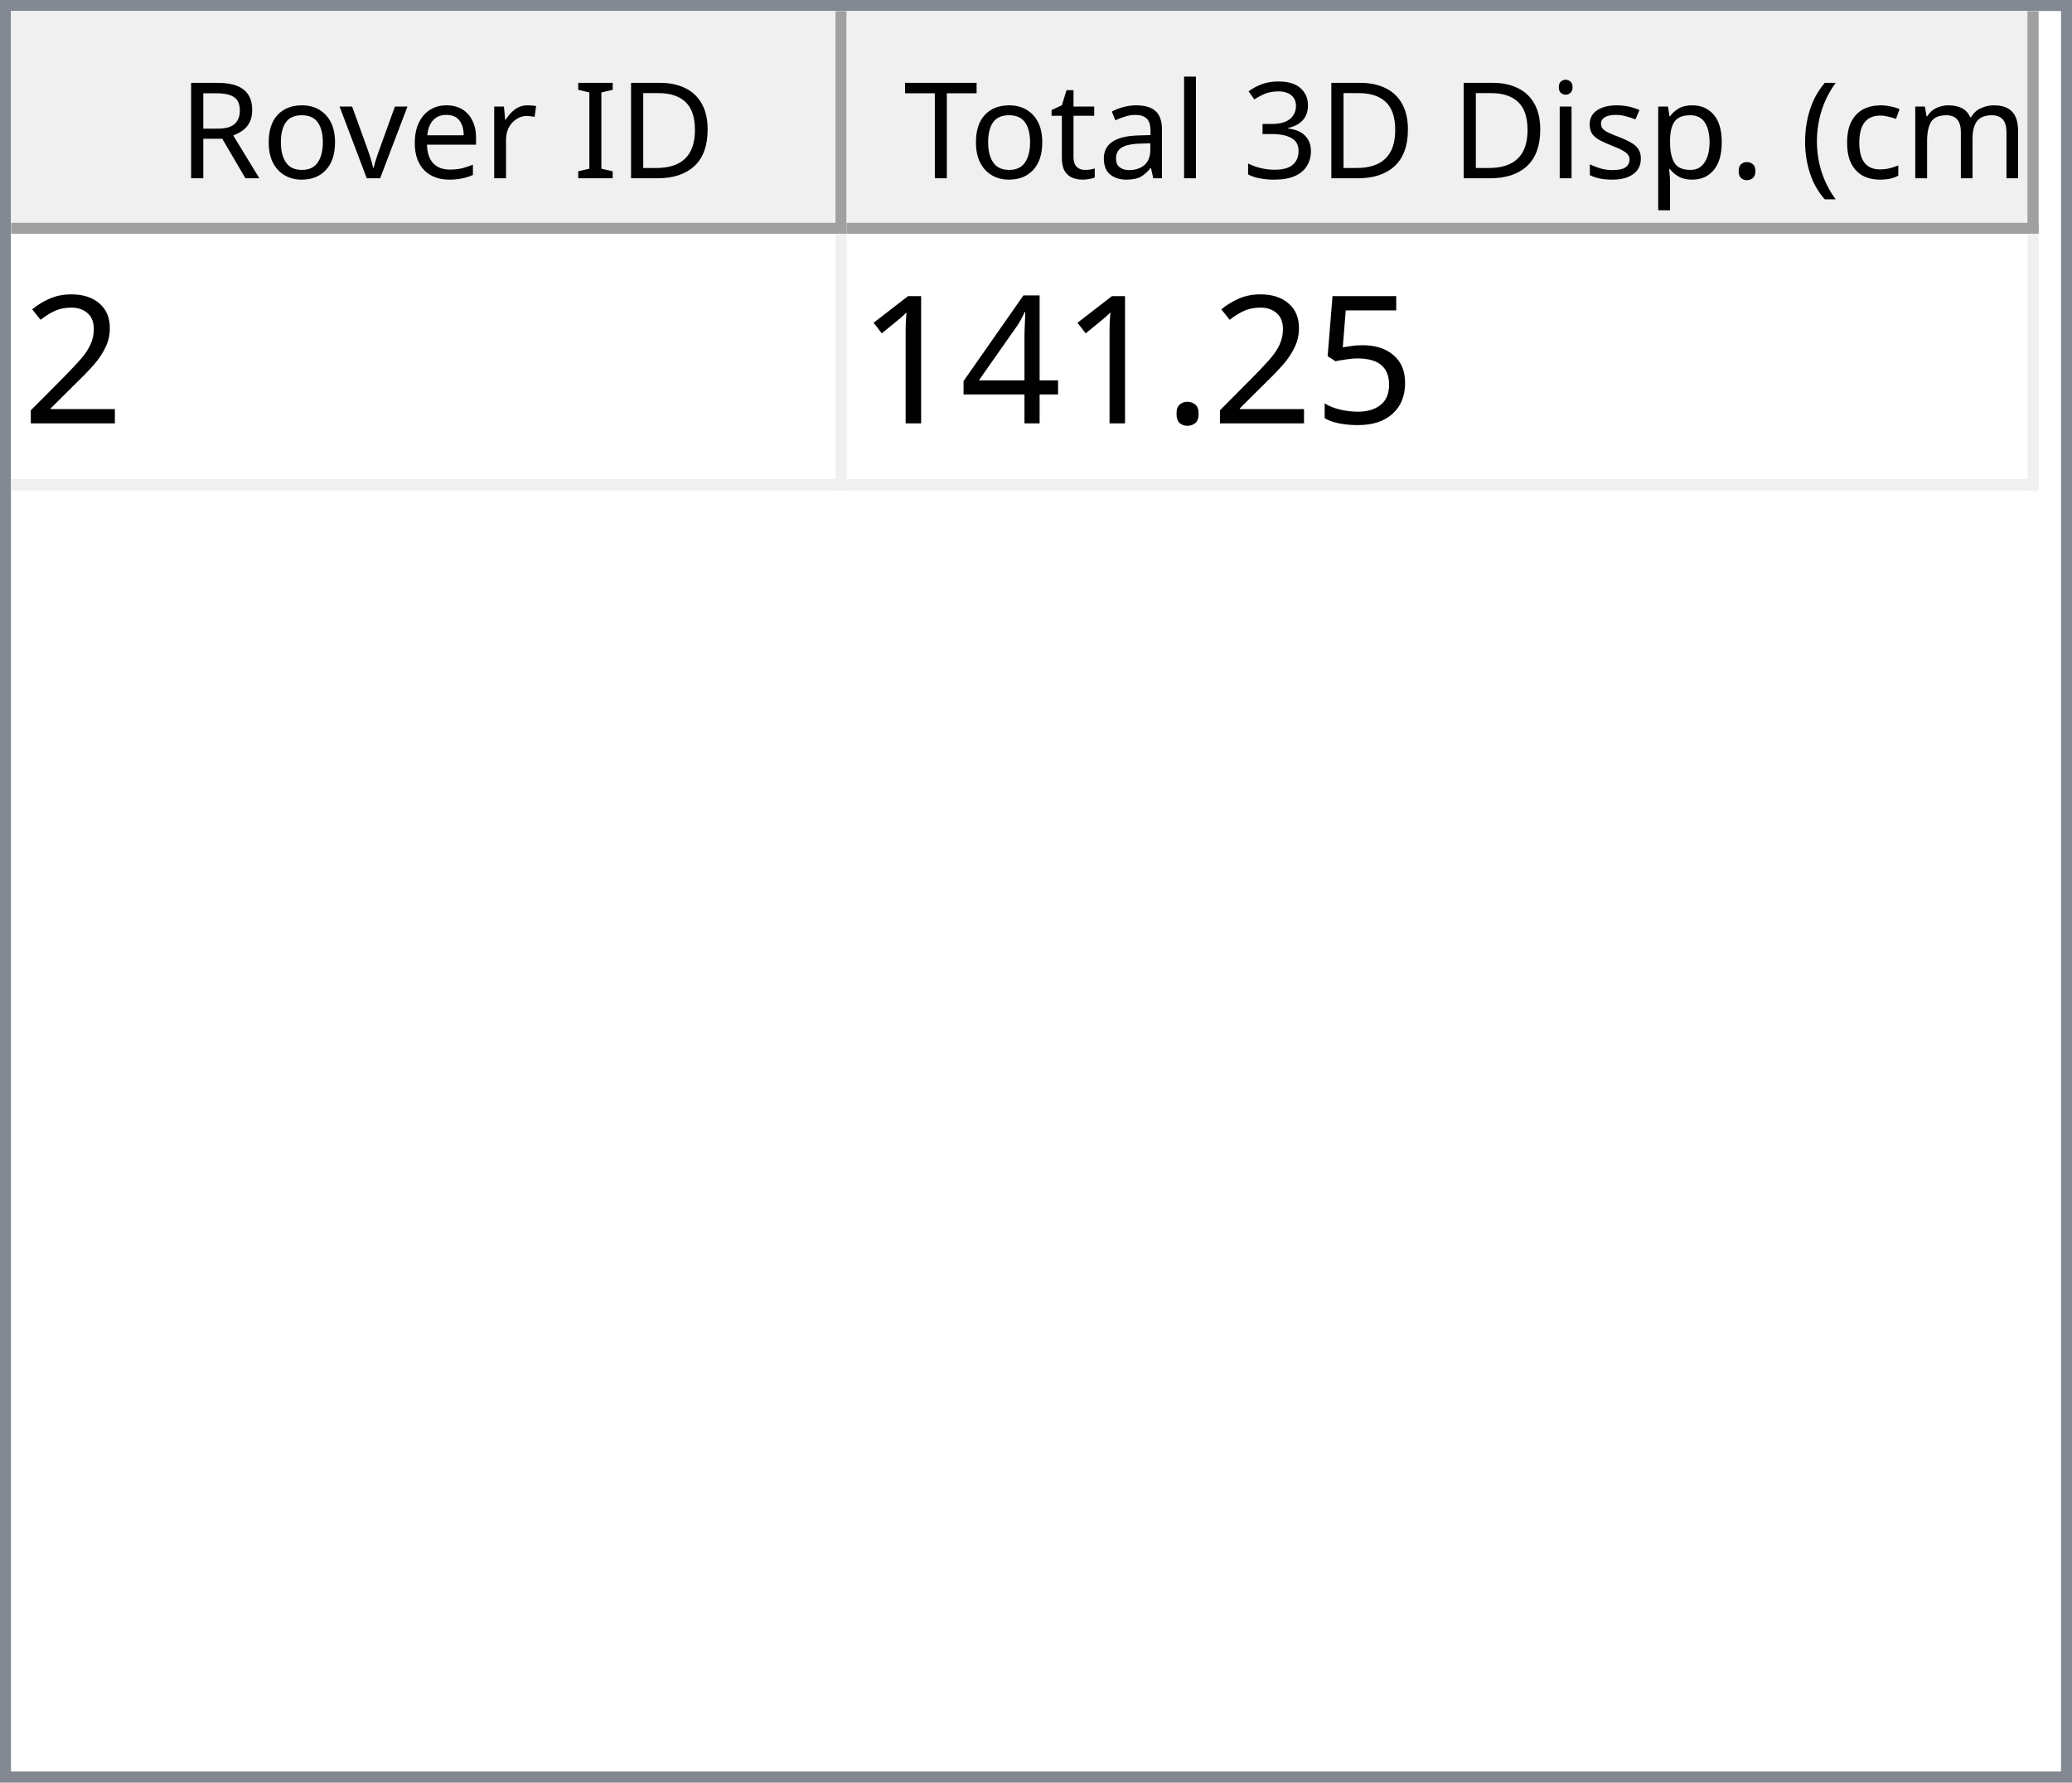
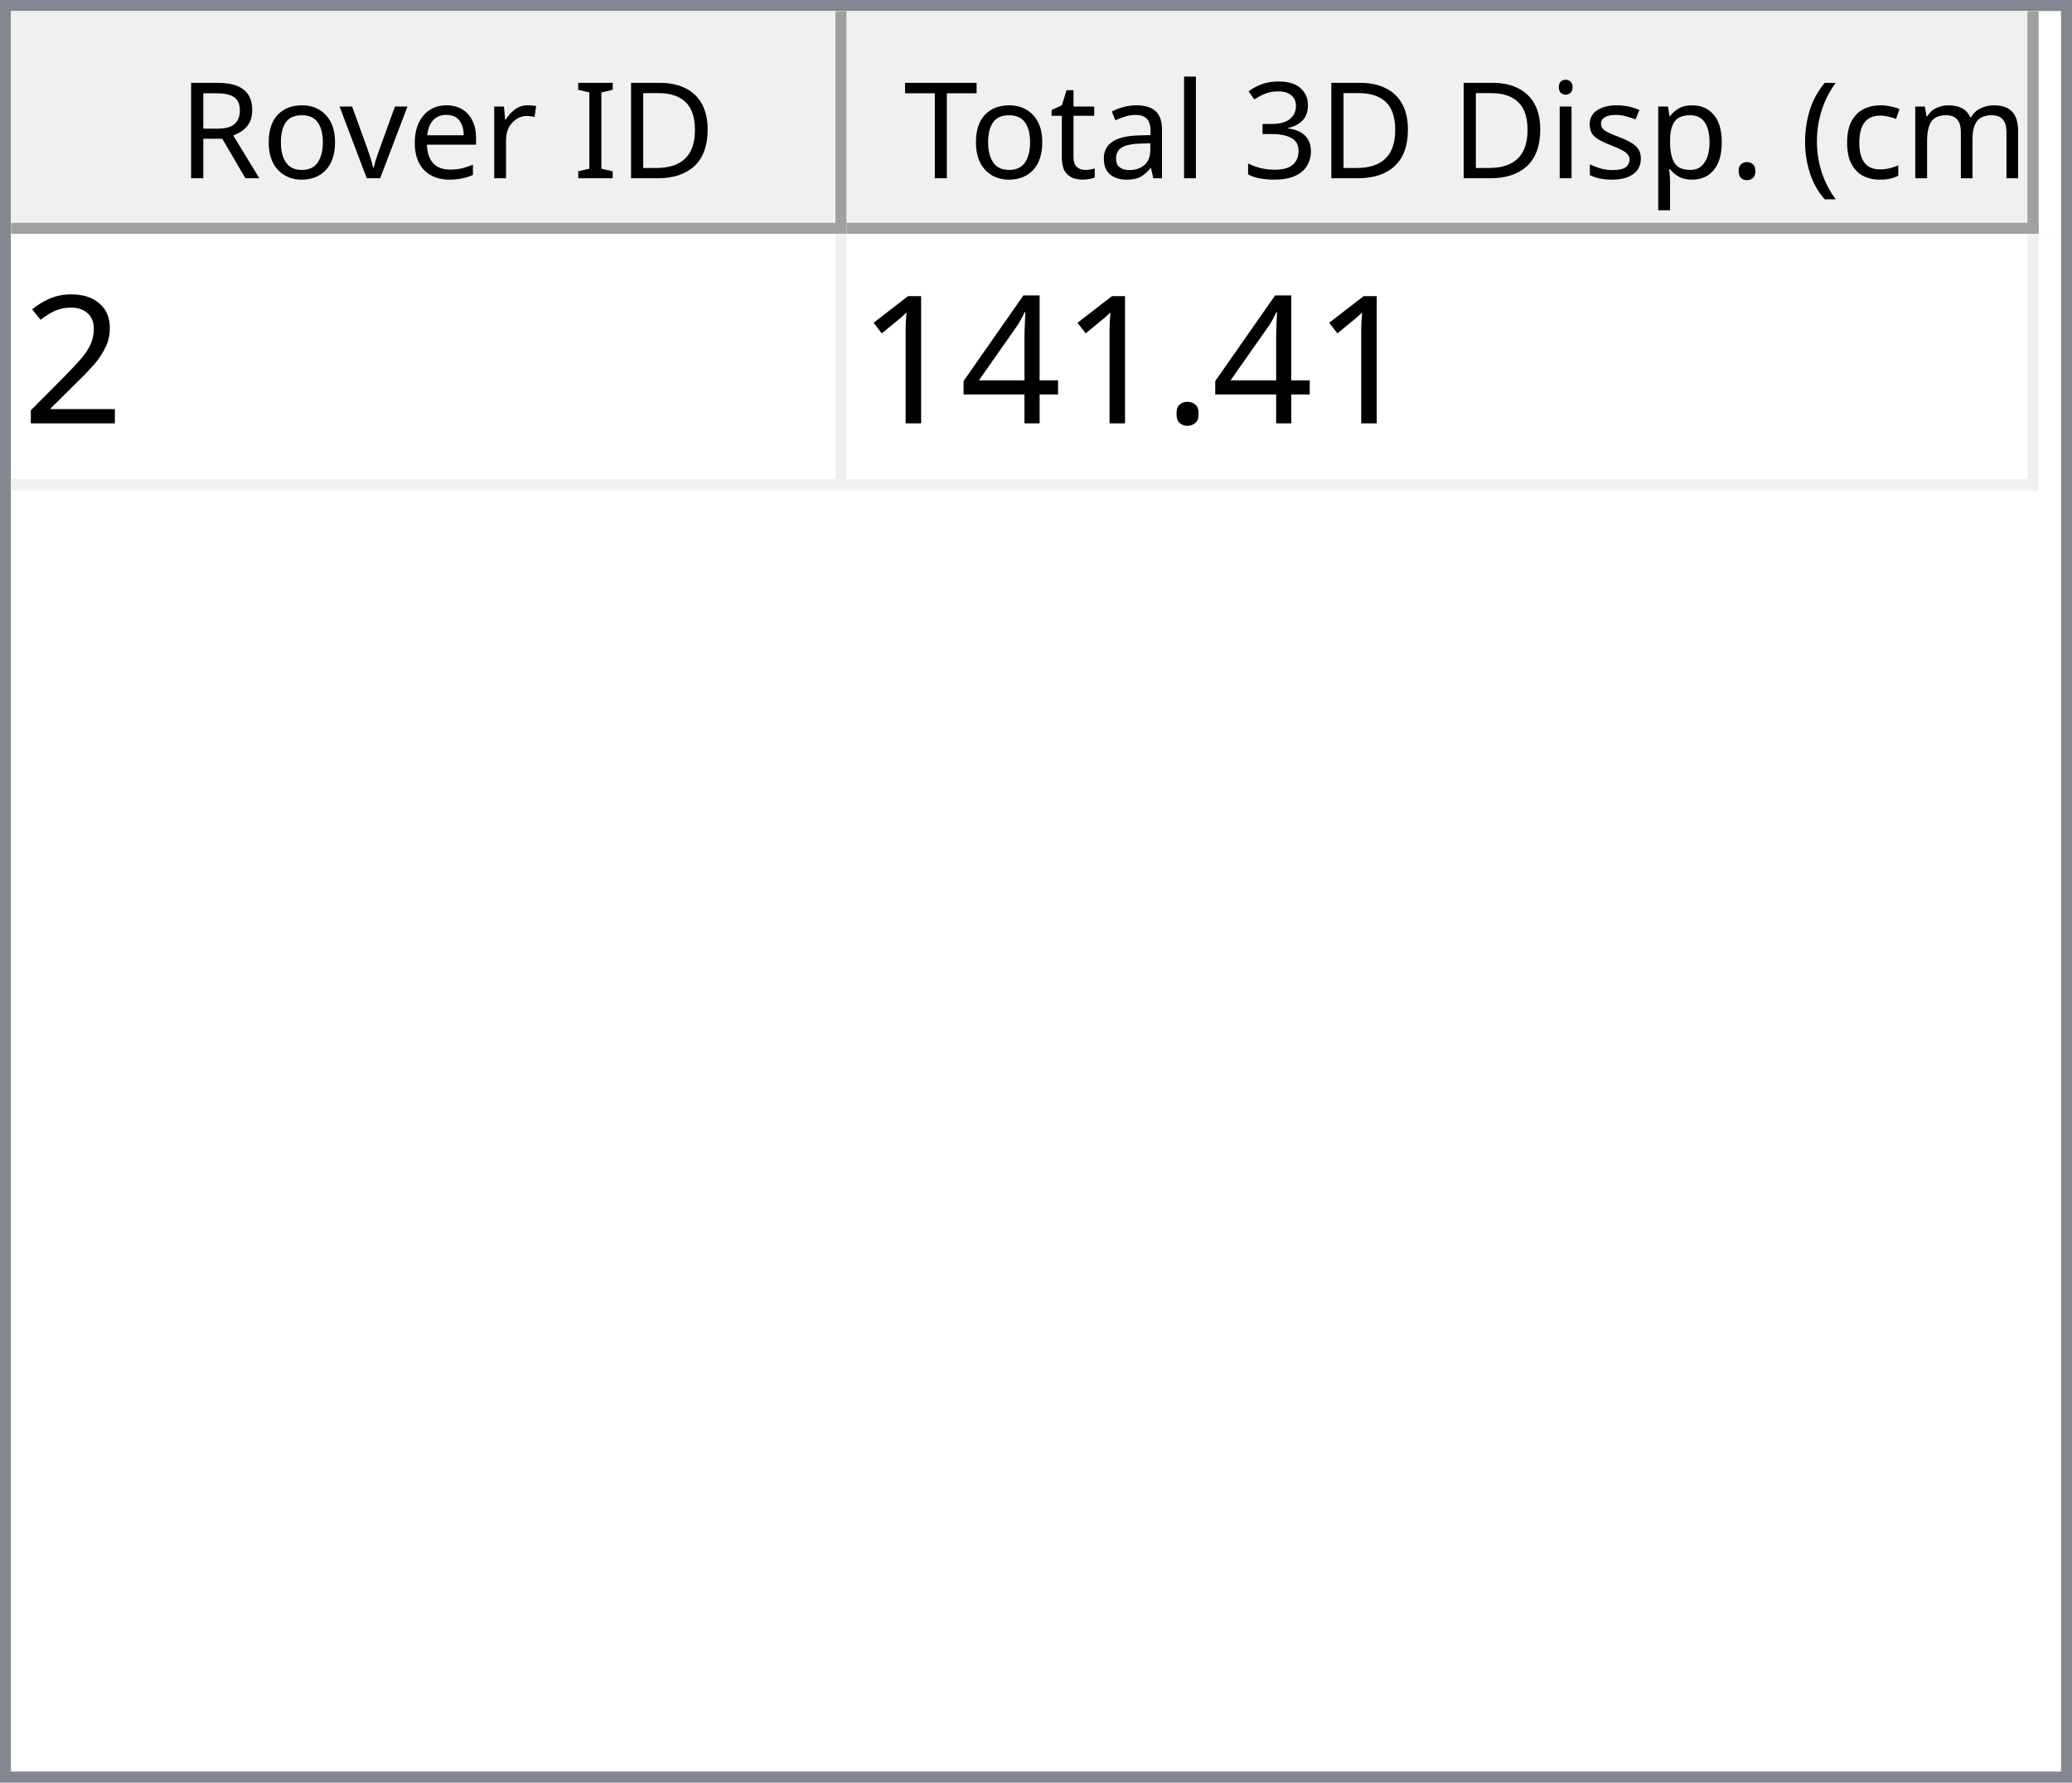
<svg xmlns="http://www.w3.org/2000/svg" style="fill-opacity:1; color-rendering:auto; color-interpolation:auto; text-rendering:auto; stroke:black; stroke-linecap:square; stroke-miterlimit:10; shape-rendering:auto; stroke-opacity:1; fill:black; stroke-dasharray:none; font-weight:normal; stroke-width:1; font-family:'Dialog'; font-style:normal; stroke-linejoin:miter; font-size:12px; stroke-dashoffset:0; image-rendering:auto;" width="186" height="160">
  <defs id="genericDefs" />
  <g>
    <defs id="defs1">
      <clipPath clipPathUnits="userSpaceOnUse" id="clipPath1">
        <path d="M0 0 L186 0 L186 160 L0 160 L0 0 Z" />
      </clipPath>
      <clipPath clipPathUnits="userSpaceOnUse" id="clipPath2">
        <path d="M0 0 L0 160 L186 160 L186 0 Z" />
      </clipPath>
      <clipPath clipPathUnits="userSpaceOnUse" id="clipPath3">
        <path d="M0 0 L0 20 L184 20 L184 0 Z" />
      </clipPath>
      <clipPath clipPathUnits="userSpaceOnUse" id="clipPath4">
        <path d="M0 0 L0 20 L75 20 L75 0 Z" />
      </clipPath>
      <clipPath clipPathUnits="userSpaceOnUse" id="clipPath5">
        <path d="M1 1 L1 19 L74 19 L74 1 Z" />
      </clipPath>
      <clipPath clipPathUnits="userSpaceOnUse" id="clipPath6">
        <path d="M0 0 L0 18 L73 18 L73 0 Z" />
      </clipPath>
      <clipPath clipPathUnits="userSpaceOnUse" id="clipPath7">
        <path d="M-0.5 -0.5 L-0.5 19.5 L74.5 19.5 L74.5 -0.5 Z" />
      </clipPath>
      <clipPath clipPathUnits="userSpaceOnUse" id="clipPath8">
        <path d="M0 0 L0 20 L107 20 L107 0 Z" />
      </clipPath>
      <clipPath clipPathUnits="userSpaceOnUse" id="clipPath9">
        <path d="M1 1 L1 19 L106 19 L106 1 Z" />
      </clipPath>
      <clipPath clipPathUnits="userSpaceOnUse" id="clipPath10">
        <path d="M0 0 L0 18 L105 18 L105 0 Z" />
      </clipPath>
      <clipPath clipPathUnits="userSpaceOnUse" id="clipPath11">
        <path d="M-0.5 -0.5 L-0.5 19.5 L106.5 19.5 L106.5 -0.5 Z" />
      </clipPath>
      <clipPath clipPathUnits="userSpaceOnUse" id="clipPath12">
        <path d="M0 0 L0 138 L184 138 L184 0 Z" />
      </clipPath>
      <clipPath clipPathUnits="userSpaceOnUse" id="clipPath13">
        <path d="M0 0 L0 23 L182 23 L182 0 Z" />
      </clipPath>
      <clipPath clipPathUnits="userSpaceOnUse" id="clipPath14">
        <path d="M-0.5 -0.5 L-0.5 22.5 L181.5 22.5 L181.5 -0.5 Z" />
      </clipPath>
      <clipPath clipPathUnits="userSpaceOnUse" id="clipPath15">
        <path d="M0 0 L0 22 L74 22 L74 0 Z" />
      </clipPath>
      <clipPath clipPathUnits="userSpaceOnUse" id="clipPath16">
        <path d="M0 0 L0 22 L106 22 L106 0 Z" />
      </clipPath>
      <font horiz-adv-x="64.551" id="font1">
        <font-face ascent="107.91" descent="25.098" units-per-em="100" style="font-style:normal; font-family:Segoe UI; font-weight:normal;" />
        <missing-glyph horiz-adv-x="64.551" d="M8.109 0 L8.109 68.266 L56.453 68.266 L56.453 0 L8.109 0 ZM15.328 7.234 L49.219 7.234 L49.219 61.031 L15.328 61.031 L15.328 7.234 Z" />
        <glyph unicode="D" horiz-adv-x="70.117" d="M9.188 0 L9.188 70.016 L28.516 70.016 Q65.531 70.016 65.531 35.891 Q65.531 19.672 55.25 9.836 Q44.969 0 27.734 0 L9.188 0 ZM17.391 62.594 L17.391 7.422 L27.828 7.422 Q41.609 7.422 49.273 14.797 Q56.938 22.172 56.938 35.688 Q56.938 62.594 28.328 62.594 L17.391 62.594 Z" />
        <glyph unicode="I" horiz-adv-x="26.611" d="M17.391 0 L9.188 0 L9.188 70.016 L17.391 70.016 L17.391 0 Z" />
        <glyph unicode=" " horiz-adv-x="27.393" d="" />
        <glyph unicode="r" horiz-adv-x="34.766" d="M34.188 41.891 Q32.078 43.5 28.125 43.5 Q23 43.5 19.555 38.672 Q16.109 33.844 16.109 25.484 L16.109 0 L8.109 0 L8.109 50 L16.109 50 L16.109 39.703 L16.312 39.703 Q18.016 44.969 21.531 47.922 Q25.047 50.875 29.391 50.875 Q32.516 50.875 34.188 50.203 L34.188 41.891 Z" />
        <glyph unicode="e" horiz-adv-x="52.295" d="M48.297 23 L12.984 23 Q13.188 14.656 17.484 10.109 Q21.781 5.562 29.297 5.562 Q37.75 5.562 44.828 11.141 L44.828 3.609 Q38.234 -1.172 27.391 -1.172 Q16.797 -1.172 10.742 5.641 Q4.688 12.453 4.688 24.812 Q4.688 36.469 11.305 43.82 Q17.922 51.172 27.734 51.172 Q37.547 51.172 42.922 44.828 Q48.297 38.484 48.297 27.203 L48.297 23 ZM40.094 29.781 Q40.047 36.719 36.75 40.578 Q33.453 44.438 27.594 44.438 Q21.922 44.438 17.969 40.383 Q14.016 36.328 13.094 29.781 L40.094 29.781 Z" />
        <glyph unicode="v" horiz-adv-x="47.9" d="M47.406 50 L27.484 0 L19.625 0 L0.688 50 L9.469 50 L22.172 13.672 Q23.578 9.672 23.922 6.688 L24.125 6.688 Q24.609 10.453 25.688 13.484 L38.969 50 L47.406 50 Z" />
        <glyph unicode="o" horiz-adv-x="58.594" d="M29 -1.172 Q17.922 -1.172 11.305 5.836 Q4.688 12.844 4.688 24.422 Q4.688 37.016 11.57 44.094 Q18.453 51.172 30.172 51.172 Q41.359 51.172 47.633 44.289 Q53.906 37.406 53.906 25.203 Q53.906 13.234 47.141 6.031 Q40.375 -1.172 29 -1.172 ZM29.594 44.438 Q21.875 44.438 17.383 39.188 Q12.891 33.938 12.891 24.703 Q12.891 15.828 17.43 10.695 Q21.969 5.562 29.594 5.562 Q37.359 5.562 41.531 10.594 Q45.703 15.625 45.703 24.906 Q45.703 34.281 41.531 39.359 Q37.359 44.438 29.594 44.438 Z" />
        <glyph unicode="R" horiz-adv-x="59.814" d="M59.375 0 L49.609 0 L37.891 19.625 Q36.281 22.359 34.766 24.289 Q33.25 26.219 31.664 27.438 Q30.078 28.656 28.25 29.219 Q26.422 29.781 24.125 29.781 L17.391 29.781 L17.391 0 L9.188 0 L9.188 70.016 L30.078 70.016 Q34.672 70.016 38.555 68.867 Q42.438 67.719 45.289 65.375 Q48.141 63.031 49.758 59.547 Q51.375 56.062 51.375 51.375 Q51.375 47.703 50.273 44.656 Q49.172 41.609 47.148 39.211 Q45.125 36.812 42.266 35.133 Q39.406 33.453 35.844 32.516 L35.844 32.328 Q37.594 31.547 38.891 30.547 Q40.188 29.547 41.359 28.18 Q42.531 26.812 43.68 25.078 Q44.828 23.344 46.234 21.047 L59.375 0 ZM17.391 62.594 L17.391 37.203 L28.516 37.203 Q31.594 37.203 34.203 38.133 Q36.812 39.062 38.719 40.797 Q40.625 42.531 41.703 45.047 Q42.781 47.562 42.781 50.688 Q42.781 56.297 39.141 59.445 Q35.5 62.594 28.609 62.594 L17.391 62.594 Z" />
        <glyph unicode=")" horiz-adv-x="30.176" d="M8.297 -15.922 L1.172 -15.922 Q16.406 2.344 16.406 26.812 Q16.406 51.469 1.078 70.016 L8.297 70.016 Q23.531 52.156 23.531 26.703 Q23.531 1.375 8.297 -15.922 Z" />
        <glyph unicode="m" horiz-adv-x="86.133" d="M79.109 0 L71.094 0 L71.094 28.719 Q71.094 37.016 68.531 40.727 Q65.969 44.438 59.906 44.438 Q54.781 44.438 51.195 39.75 Q47.609 35.062 47.609 28.516 L47.609 0 L39.594 0 L39.594 29.688 Q39.594 44.438 28.219 44.438 Q22.953 44.438 19.531 40.016 Q16.109 35.594 16.109 28.516 L16.109 0 L8.109 0 L8.109 50 L16.109 50 L16.109 42.094 L16.312 42.094 Q21.625 51.172 31.844 51.172 Q36.969 51.172 40.773 48.312 Q44.578 45.453 46 40.828 Q51.562 51.172 62.594 51.172 Q79.109 51.172 79.109 30.812 L79.109 0 Z" />
        <glyph unicode="c" horiz-adv-x="46.191" d="M42.188 2.297 Q36.422 -1.172 28.516 -1.172 Q17.828 -1.172 11.258 5.789 Q4.688 12.75 4.688 23.828 Q4.688 36.188 11.766 43.68 Q18.844 51.172 30.672 51.172 Q37.25 51.172 42.281 48.734 L42.281 40.531 Q36.719 44.438 30.375 44.438 Q22.703 44.438 17.797 38.945 Q12.891 33.453 12.891 24.516 Q12.891 15.719 17.508 10.641 Q22.125 5.562 29.891 5.562 Q36.422 5.562 42.188 9.906 L42.188 2.297 Z" />
        <glyph unicode="(" horiz-adv-x="30.176" d="M29.109 -15.922 L21.969 -15.922 Q6.844 1.375 6.844 26.703 Q6.844 52.156 21.969 70.016 L29.203 70.016 Q13.875 51.469 13.875 26.812 Q13.875 2.344 29.109 -15.922 Z" />
        <glyph unicode="." horiz-adv-x="21.68" d="M10.891 -1.078 Q8.641 -1.078 7.055 0.539 Q5.469 2.156 5.469 4.391 Q5.469 6.641 7.055 8.273 Q8.641 9.906 10.891 9.906 Q13.188 9.906 14.797 8.273 Q16.406 6.641 16.406 4.391 Q16.406 2.156 14.797 0.539 Q13.188 -1.078 10.891 -1.078 Z" />
        <glyph unicode="p" horiz-adv-x="58.789" d="M16.312 7.234 L16.109 7.234 L16.109 -23 L8.109 -23 L8.109 50 L16.109 50 L16.109 41.219 L16.312 41.219 Q22.219 51.172 33.594 51.172 Q43.266 51.172 48.688 44.461 Q54.109 37.75 54.109 26.469 Q54.109 13.922 48 6.375 Q41.891 -1.172 31.297 -1.172 Q21.578 -1.172 16.312 7.234 ZM16.109 27.391 L16.109 20.406 Q16.109 14.203 20.141 9.883 Q24.172 5.562 30.375 5.562 Q37.641 5.562 41.773 11.133 Q45.906 16.703 45.906 26.609 Q45.906 34.969 42.047 39.703 Q38.188 44.438 31.594 44.438 Q24.609 44.438 20.359 39.578 Q16.109 34.719 16.109 27.391 Z" />
        <glyph unicode="s" horiz-adv-x="42.432" d="M5.078 1.812 L5.078 10.406 Q11.625 5.562 19.484 5.562 Q30.031 5.562 30.031 12.594 Q30.031 14.594 29.125 15.992 Q28.219 17.391 26.68 18.461 Q25.141 19.531 23.07 20.383 Q21 21.234 18.609 22.172 Q15.281 23.484 12.766 24.828 Q10.25 26.172 8.57 27.859 Q6.891 29.547 6.031 31.695 Q5.172 33.844 5.172 36.719 Q5.172 40.234 6.789 42.945 Q8.406 45.656 11.086 47.484 Q13.766 49.312 17.211 50.242 Q20.656 51.172 24.312 51.172 Q30.812 51.172 35.938 48.922 L35.938 40.828 Q30.422 44.438 23.25 44.438 Q21 44.438 19.195 43.922 Q17.391 43.406 16.094 42.477 Q14.797 41.547 14.086 40.258 Q13.375 38.969 13.375 37.406 Q13.375 35.453 14.086 34.133 Q14.797 32.812 16.164 31.789 Q17.531 30.766 19.484 29.938 Q21.438 29.109 23.922 28.125 Q27.25 26.859 29.883 25.516 Q32.516 24.172 34.375 22.484 Q36.234 20.797 37.234 18.602 Q38.234 16.406 38.234 13.375 Q38.234 9.672 36.602 6.938 Q34.969 4.203 32.234 2.398 Q29.5 0.594 25.93 -0.289 Q22.359 -1.172 18.453 -1.172 Q10.75 -1.172 5.078 1.812 Z" />
        <glyph unicode="i" horiz-adv-x="24.219" d="M12.203 62.703 Q10.062 62.703 8.547 64.164 Q7.031 65.625 7.031 67.875 Q7.031 70.125 8.547 71.609 Q10.062 73.094 12.203 73.094 Q14.406 73.094 15.945 71.609 Q17.484 70.125 17.484 67.875 Q17.484 65.719 15.945 64.211 Q14.406 62.703 12.203 62.703 ZM16.109 0 L8.109 0 L8.109 50 L16.109 50 L16.109 0 Z" />
        <glyph unicode="3" horiz-adv-x="53.906" d="M46.531 19.828 Q46.531 15.094 44.75 11.211 Q42.969 7.328 39.719 4.57 Q36.469 1.812 31.93 0.297 Q27.391 -1.219 21.922 -1.219 Q11.922 -1.219 6 2.594 L6 11.188 Q13.094 5.609 22.219 5.609 Q25.875 5.609 28.828 6.539 Q31.781 7.469 33.906 9.227 Q36.031 10.984 37.18 13.477 Q38.328 15.969 38.328 19.094 Q38.328 32.812 18.797 32.812 L12.984 32.812 L12.984 39.594 L18.5 39.594 Q35.797 39.594 35.797 52.484 Q35.797 64.406 22.609 64.406 Q15.188 64.406 8.688 59.422 L8.688 67.188 Q15.375 71.188 24.609 71.188 Q29 71.188 32.57 69.969 Q36.141 68.75 38.68 66.555 Q41.219 64.359 42.609 61.281 Q44 58.203 44 54.5 Q44 40.672 30.031 36.719 L30.031 36.531 Q33.594 36.141 36.625 34.797 Q39.656 33.453 41.852 31.305 Q44.047 29.156 45.289 26.25 Q46.531 23.344 46.531 19.828 Z" />
        <glyph unicode="l" horiz-adv-x="24.219" d="M16.109 0 L8.109 0 L8.109 74.031 L16.109 74.031 L16.109 0 Z" />
        <glyph unicode="a" horiz-adv-x="50.879" d="M43.891 0 L35.891 0 L35.891 7.812 L35.688 7.812 Q30.469 -1.172 20.312 -1.172 Q12.844 -1.172 8.617 2.781 Q4.391 6.734 4.391 13.281 Q4.391 27.297 20.906 29.594 L35.891 31.688 Q35.891 44.438 25.594 44.438 Q16.547 44.438 9.281 38.281 L9.281 46.484 Q16.656 51.172 26.266 51.172 Q43.891 51.172 43.891 32.516 L43.891 0 ZM35.891 25.297 L23.828 23.641 Q18.266 22.859 15.43 20.875 Q12.594 18.891 12.594 13.875 Q12.594 10.203 15.211 7.883 Q17.828 5.562 22.172 5.562 Q28.125 5.562 32.008 9.742 Q35.891 13.922 35.891 20.312 L35.891 25.297 Z" />
        <glyph unicode="t" horiz-adv-x="33.887" d="M31.297 0.484 Q28.469 -1.078 23.828 -1.078 Q10.688 -1.078 10.688 13.578 L10.688 43.172 L2.094 43.172 L2.094 50 L10.688 50 L10.688 62.203 L18.703 64.797 L18.703 50 L31.297 50 L31.297 43.172 L18.703 43.172 L18.703 14.984 Q18.703 9.969 20.414 7.82 Q22.125 5.672 26.078 5.672 Q29.109 5.672 31.297 7.328 L31.297 0.484 Z" />
        <glyph unicode="T" horiz-adv-x="52.393" d="M50.594 62.594 L30.375 62.594 L30.375 0 L22.172 0 L22.172 62.594 L2 62.594 L2 70.016 L50.594 70.016 L50.594 62.594 Z" />
      </font>
      <font horiz-adv-x="75.0" id="font2">
        <font-face ascent="100.537" descent="21.973" units-per-em="100" style="font-style:normal; font-family:sans-serif; font-weight:normal;" />
        <missing-glyph horiz-adv-x="75.0" d="M12.5 0 L12.5 62.5 L62.5 62.5 L62.5 0 L12.5 0 ZM14.062 1.562 L60.938 1.562 L60.938 60.938 L14.062 60.938 L14.062 1.562 Z" />
        <glyph unicode="2" horiz-adv-x="55.615" d="M50.344 8.453 L50.344 0 L3.031 0 Q2.938 3.172 4.047 6.109 Q5.859 10.938 9.836 15.625 Q13.812 20.312 21.344 26.469 Q33.016 36.031 37.117 41.625 Q41.219 47.219 41.219 52.203 Q41.219 57.422 37.477 61.008 Q33.734 64.594 27.734 64.594 Q21.391 64.594 17.578 60.789 Q13.766 56.984 13.719 50.25 L4.688 51.172 Q5.609 61.281 11.664 66.578 Q17.719 71.875 27.938 71.875 Q38.234 71.875 44.242 66.164 Q50.25 60.453 50.25 52 Q50.25 47.703 48.492 43.555 Q46.734 39.406 42.656 34.812 Q38.578 30.219 29.109 22.219 Q21.188 15.578 18.945 13.211 Q16.703 10.844 15.234 8.453 L50.344 8.453 Z" />
-         <glyph unicode="5" horiz-adv-x="55.615" d="M4.156 18.75 L13.375 19.531 Q14.406 12.797 18.141 9.398 Q21.875 6 27.156 6 Q33.5 6 37.891 10.789 Q42.281 15.578 42.281 23.484 Q42.281 31 38.062 35.352 Q33.844 39.703 27 39.703 Q22.75 39.703 19.336 37.773 Q15.922 35.844 13.969 32.766 L5.719 33.844 L12.641 70.609 L48.25 70.609 L48.25 62.203 L19.672 62.203 L15.828 42.969 Q22.266 47.469 29.344 47.469 Q38.719 47.469 45.164 40.969 Q51.609 34.469 51.609 24.266 Q51.609 14.547 45.953 7.469 Q39.062 -1.219 27.156 -1.219 Q17.391 -1.219 11.211 4.25 Q5.031 9.719 4.156 18.75 Z" />
        <glyph unicode="." horiz-adv-x="27.783" d="M9.078 0 L9.078 10.016 L19.094 10.016 L19.094 0 L9.078 0 Z" />
        <glyph unicode="4" horiz-adv-x="55.615" d="M32.328 0 L32.328 17.141 L1.266 17.141 L1.266 25.203 L33.938 71.578 L41.109 71.578 L41.109 25.203 L50.781 25.203 L50.781 17.141 L41.109 17.141 L41.109 0 L32.328 0 ZM32.328 25.203 L32.328 57.469 L9.906 25.203 L32.328 25.203 Z" />
        <glyph unicode="1" horiz-adv-x="55.615" d="M37.25 0 L28.469 0 L28.469 56 Q25.297 52.984 20.141 49.953 Q14.984 46.922 10.891 45.406 L10.891 53.906 Q18.266 57.375 23.781 62.305 Q29.297 67.234 31.594 71.875 L37.25 71.875 L37.25 0 Z" />
      </font>
    </defs>
    <g style="fill:white; stroke:white;">
      <rect x="0" y="0" width="186" style="clip-path:url(#clipPath1); stroke:none;" height="160" />
    </g>
    <g style="fill:white; text-rendering:optimizeSpeed; color-rendering:optimizeSpeed; image-rendering:optimizeSpeed; shape-rendering:crispEdges; stroke:white; color-interpolation:sRGB;">
      <rect x="0" width="186" height="160" y="0" style="stroke:none;" />
      <path style="stroke:none;" d="M0 160 L186 160 L186 0 L0 0 Z" />
    </g>
    <g style="fill:rgb(240,240,240); font-family:'Segoe UI'; stroke:rgb(240,240,240);">
      <rect x="0" y="0" width="186" style="clip-path:url(#clipPath2); stroke:none;" height="160" />
    </g>
    <g style="fill:rgb(130,135,144); font-family:'Segoe UI'; stroke:rgb(130,135,144);">
      <path d="M0 0 L186 0 L186 160 L0 160 L0 0 ZM1 1 L185 1 L185 159 L1 159 L1 1 Z" style="fill-rule:evenodd; clip-path:url(#clipPath2); stroke:none;" />
    </g>
    <g style="fill:white; font-family:'Segoe UI'; stroke:white;" transform="translate(1,1)">
      <rect x="0" y="0" width="184" style="clip-path:url(#clipPath3); stroke:none;" height="20" />
    </g>
    <g style="fill:rgb(240,240,240); font-family:'Segoe UI'; stroke:rgb(240,240,240);" transform="translate(1,1)">
      <rect x="0" y="0" width="75" style="clip-path:url(#clipPath4); stroke:none;" height="20" />
    </g>
    <g style="font-family:'Segoe UI';" transform="translate(2,2)">
      <text x="14" xml:space="preserve" y="14" style="clip-path:url(#clipPath6); stroke:none;">Rover ID</text>
    </g>
    <g style="fill:rgb(160,160,160); font-family:'Segoe UI'; stroke:rgb(160,160,160); stroke-linejoin:bevel;" transform="translate(1.5,1.5)">
      <line x1="74" x2="74" y1="0" style="fill:none; clip-path:url(#clipPath7);" y2="19" />
    </g>
    <g style="fill:rgb(160,160,160); font-family:'Segoe UI'; stroke:rgb(160,160,160); stroke-linejoin:bevel;" transform="matrix(1,0,0,1,1,1) translate(0.5,0.5)">
      <line x1="0" x2="74" y1="19" style="fill:none; clip-path:url(#clipPath7);" y2="19" />
    </g>
    <g style="fill:rgb(240,240,240); font-family:'Segoe UI'; stroke:rgb(240,240,240);" transform="translate(76,1)">
      <rect x="0" y="0" width="107" style="clip-path:url(#clipPath8); stroke:none;" height="20" />
    </g>
    <g style="font-family:'Segoe UI';" transform="translate(77,2)">
      <text x="1" xml:space="preserve" y="14" style="clip-path:url(#clipPath10); stroke:none;"> Total 3D Disp. (cm)</text>
    </g>
    <g style="fill:rgb(160,160,160); font-family:'Segoe UI'; stroke:rgb(160,160,160); stroke-linejoin:bevel;" transform="translate(76.5,1.5)">
      <line x1="106" x2="106" y1="0" style="fill:none; clip-path:url(#clipPath11);" y2="19" />
    </g>
    <g style="fill:rgb(160,160,160); font-family:'Segoe UI'; stroke:rgb(160,160,160); stroke-linejoin:bevel;" transform="matrix(1,0,0,1,76,1) translate(0.5,0.5)">
      <line x1="0" x2="106" y1="19" style="fill:none; clip-path:url(#clipPath11);" y2="19" />
    </g>
    <g style="fill:white; font-family:'Segoe UI'; stroke:white;" transform="translate(1,21)">
      <rect x="0" y="0" width="184" style="clip-path:url(#clipPath12); stroke:none;" height="138" />
    </g>
    <g style="fill:rgb(240,240,240); font-size:16px; font-family:sans-serif; stroke:rgb(240,240,240);" transform="translate(1,21)">
      <rect x="0" y="0" width="182" style="clip-path:url(#clipPath13); stroke:none;" height="23" />
      <line transform="translate(0.5,0.5)" x1="0" x2="181" y1="22" style="clip-path:url(#clipPath14); fill:none; stroke-linejoin:bevel;" y2="22" />
    </g>
    <g transform="matrix(1,0,0,1,1,21) translate(0.5,0.5)" style="fill:rgb(240,240,240); font-size:16px; font-family:sans-serif; stroke:rgb(240,240,240); stroke-linejoin:bevel;">
      <line x1="74" x2="74" y1="0" style="fill:none; clip-path:url(#clipPath14);" y2="22" />
    </g>
    <g transform="matrix(1,0,0,1,1,21) translate(0.5,0.5)" style="fill:rgb(240,240,240); font-size:16px; font-family:sans-serif; stroke:rgb(240,240,240); stroke-linejoin:bevel;">
      <line x1="181" x2="181" y1="0" style="fill:none; clip-path:url(#clipPath14);" y2="22" />
    </g>
    <g style="fill:white; font-size:16px; font-family:sans-serif; stroke:white;" transform="matrix(1,0,0,1,1,21)">
      <rect x="0" y="0" width="74" style="clip-path:url(#clipPath15); stroke:none;" height="22" />
      <text x="1" y="17" style="fill:black; clip-path:url(#clipPath15); stroke:none;" xml:space="preserve">2</text>
    </g>
    <g style="fill:white; font-size:16px; font-family:sans-serif; stroke:white;" transform="matrix(1,0,0,1,1,21) translate(75,0)">
      <rect x="0" y="0" width="106" style="clip-path:url(#clipPath16); stroke:none;" height="22" />
-       <text x="1" y="17" style="fill:black; clip-path:url(#clipPath16); stroke:none;" xml:space="preserve">141.25</text>
+       <text x="1" y="17" style="fill:black; clip-path:url(#clipPath16); stroke:none;" xml:space="preserve">141.41</text>
    </g>
  </g>
</svg>
